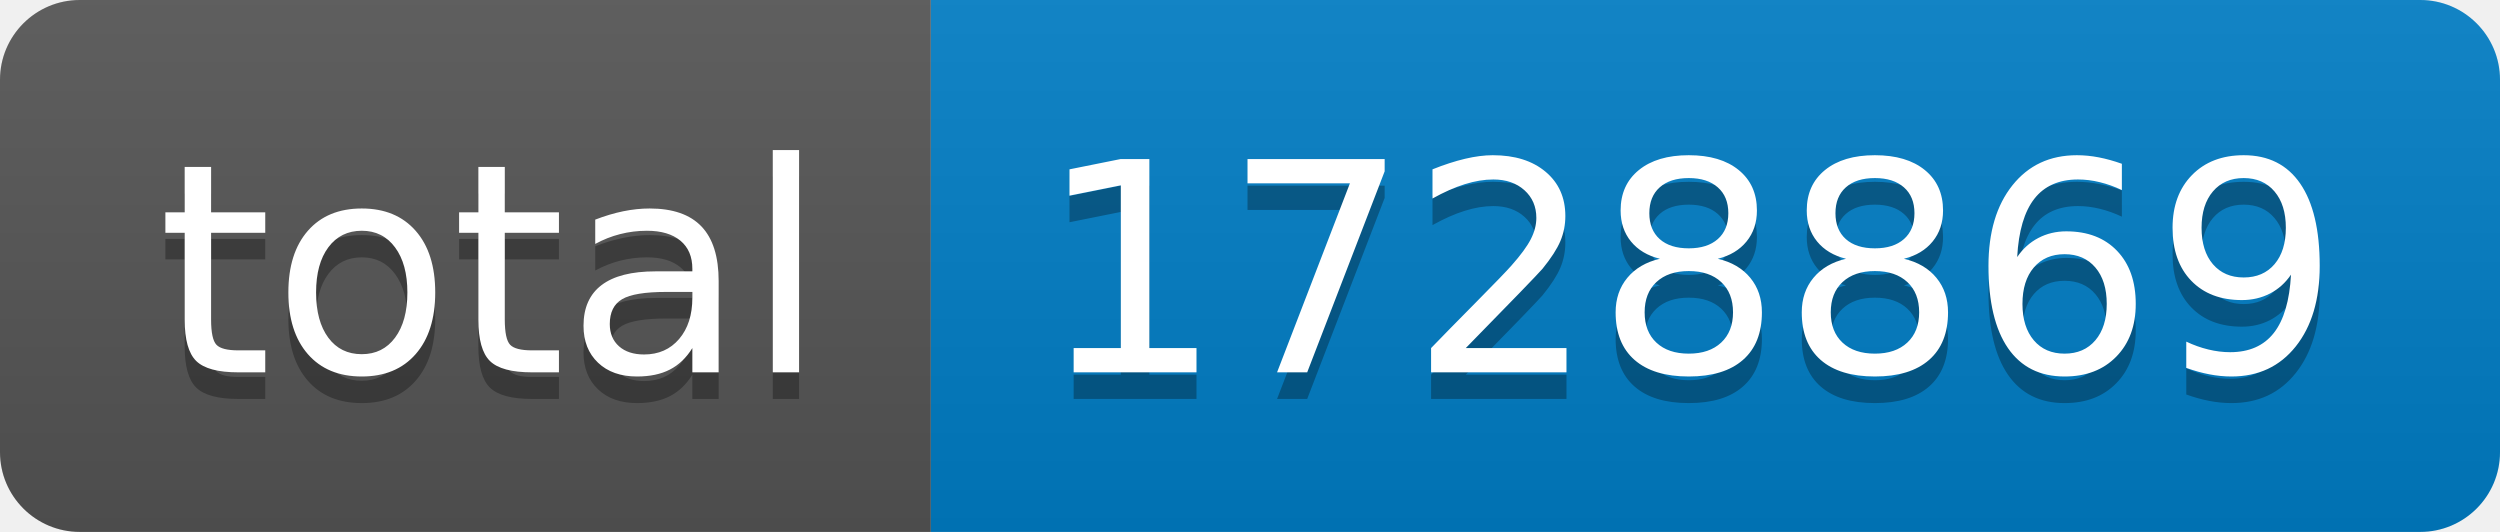
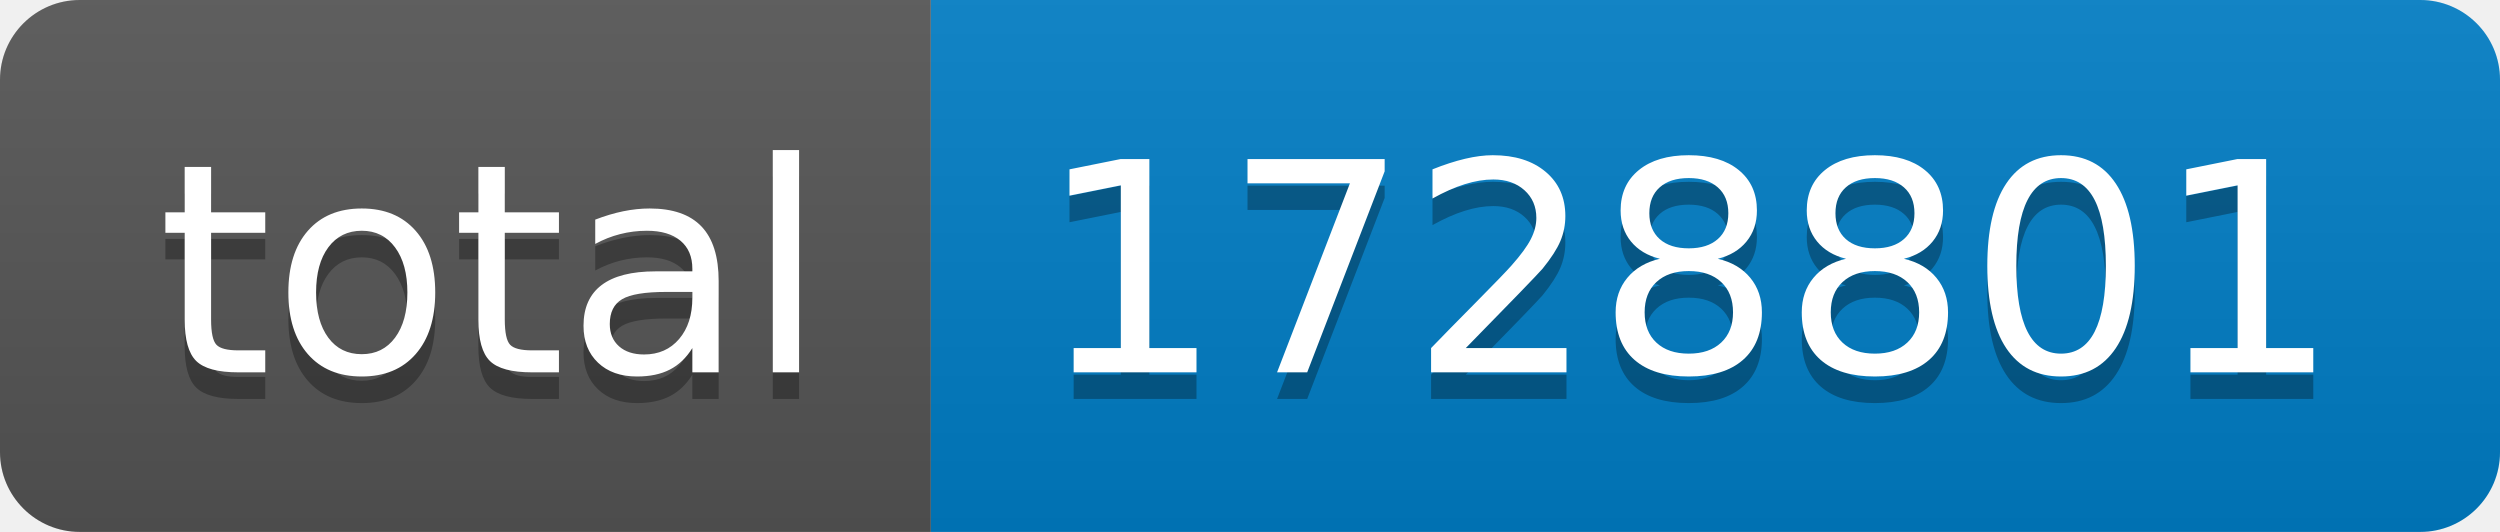
- <svg xmlns="http://www.w3.org/2000/svg" width="94" height="20" role="img" aria-label="total: 1728869">
+ <svg xmlns="http://www.w3.org/2000/svg" width="94" height="20" role="img" aria-label="total: 1728801">
  <linearGradient id="s" x2="0" y2="100%">
    <stop offset="0" stop-color="#bbb" stop-opacity=".1" />
    <stop offset="1" stop-opacity=".1" />
  </linearGradient>
  <clipPath id="r">
    <rect width="94" height="20" rx="3" fill="#fff" />
  </clipPath>
  <g clip-path="url(#r)">
    <rect width="35" height="20" fill="#555" />
    <rect x="35" width="59" height="20" fill="#007ec6" />
    <rect width="94" height="20" fill="url(#s)" />
  </g>
  <g fill="#fff" text-anchor="middle" font-family="Verdana,Geneva,DejaVu Sans,sans-serif" text-rendering="geometricPrecision" font-size="110">
    <text aria-hidden="true" x="185" y="150" fill="#010101" fill-opacity=".3" transform="scale(.1)" textLength="250">total</text>
    <text x="185" y="140" transform="scale(.1)" fill="#fff" textLength="250">total</text>
-     <text aria-hidden="true" x="635" y="150" fill="#010101" fill-opacity=".3" transform="scale(.1)" textLength="490">1728869</text>
-     <text x="635" y="140" transform="scale(.1)" fill="#fff" textLength="490">1728869</text>
+     <text aria-hidden="true" x="635" y="150" fill="#010101" fill-opacity=".3" transform="scale(.1)" textLength="490">1728801</text>
+     <text x="635" y="140" transform="scale(.1)" fill="#fff" textLength="490">1728801</text>
  </g>
</svg>
